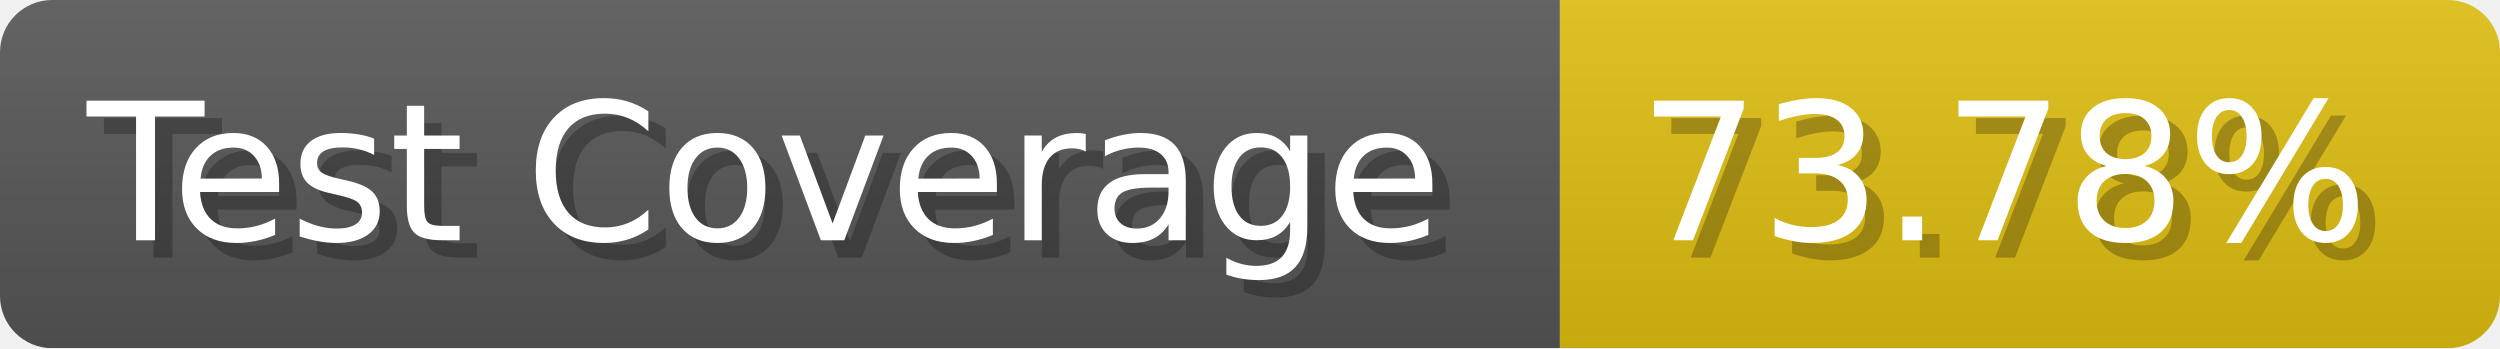
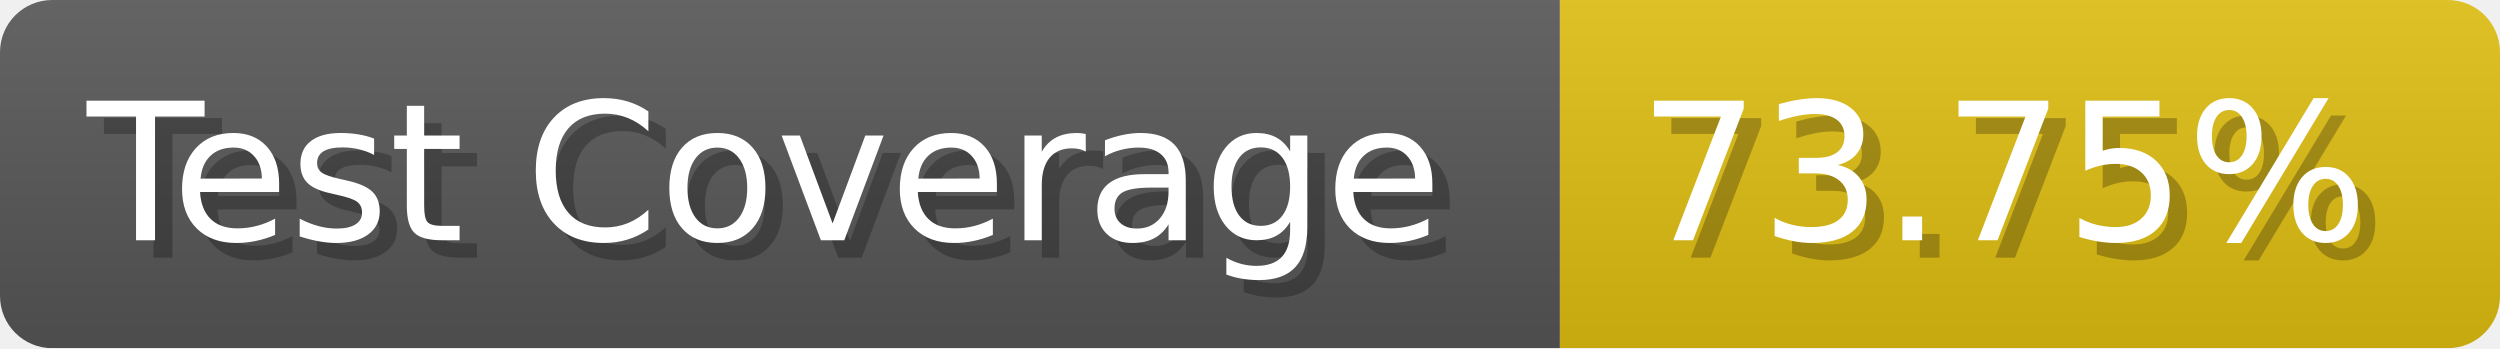
- <svg xmlns="http://www.w3.org/2000/svg" width="143.6" height="20" viewBox="0 0 1436 200" role="img" aria-label="Test Coverage: 73.78%">
+ <svg xmlns="http://www.w3.org/2000/svg" width="143.6" height="20" viewBox="0 0 1436 200" role="img" aria-label="Test Coverage: 73.75%">
  <linearGradient id="a" x2="0" y2="100%">
    <stop offset="0" stop-opacity=".1" stop-color="#EEE" />
    <stop offset="1" stop-opacity=".1" />
  </linearGradient>
  <mask id="m">
    <rect width="1436" height="200" rx="30" fill="#FFF" />
  </mask>
  <g mask="url(#m)">
    <rect width="896" height="200" fill="#555" />
    <rect width="540" height="200" fill="#DB1" x="896" />
    <rect width="1436" height="200" fill="url(#a)" />
  </g>
  <g aria-hidden="true" fill="#fff" text-anchor="start" font-family="Verdana,DejaVu Sans,sans-serif" font-size="110">
    <text x="60" y="148" textLength="796" fill="#000" opacity="0.25">Test Coverage</text>
    <text x="50" y="138" textLength="796">Test Coverage</text>
-     <text x="951" y="148" textLength="440" fill="#000" opacity="0.25">73.78%</text>
-     <text x="941" y="138" textLength="440">73.78%</text>
+     <text x="951" y="148" textLength="440" fill="#000" opacity="0.25">73.75%</text>
+     <text x="941" y="138" textLength="440">73.75%</text>
  </g>
</svg>
